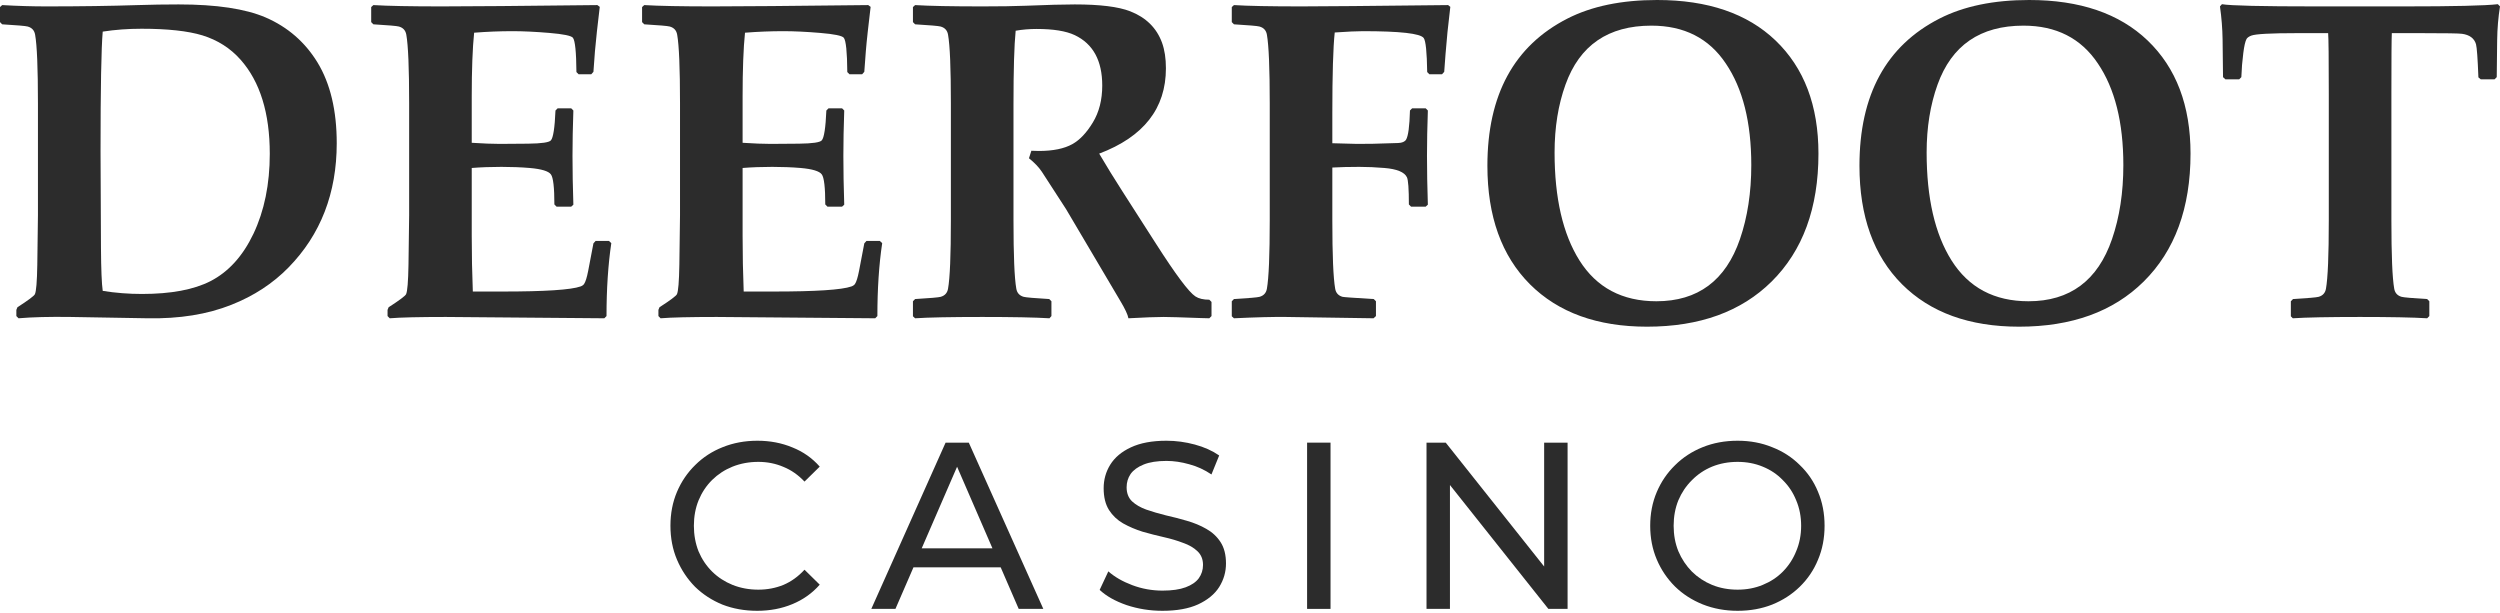
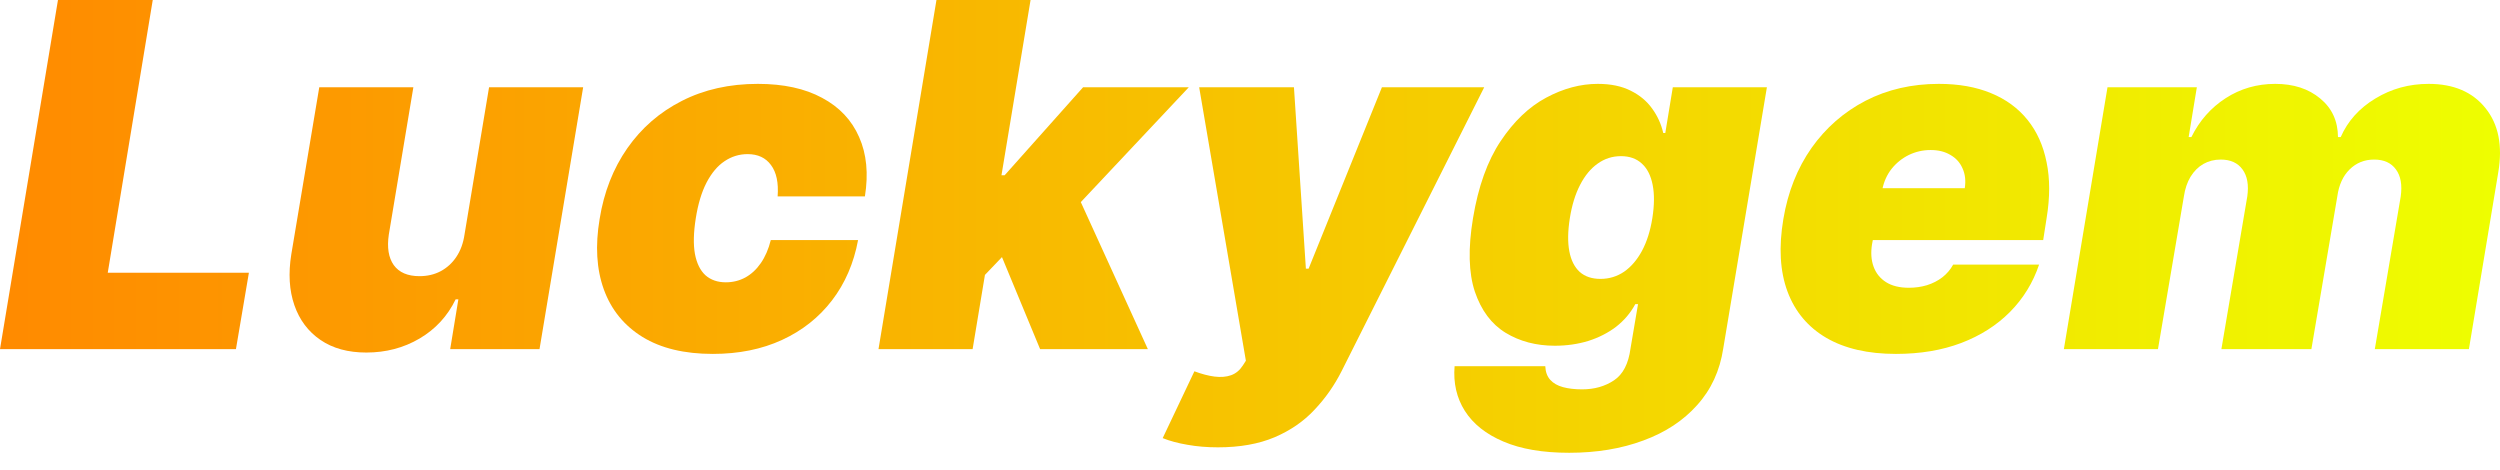
- <svg xmlns="http://www.w3.org/2000/svg" width="147" height="36" viewBox="0 0 147 36" fill="none">
-   <path d="M19.8 8.422C19.8 11.359 18.855 13.794 16.966 15.726C16.043 16.67 14.923 17.402 13.606 17.922C12.195 18.485 10.55 18.75 8.669 18.715L4.142 18.637C2.911 18.62 1.894 18.646 1.09 18.715L0.962 18.585V18.221L1.026 18.065C1.659 17.658 2.001 17.402 2.052 17.298C2.129 17.142 2.176 16.566 2.193 15.57L2.231 12.659V6.069C2.231 4.007 2.176 2.664 2.065 2.04C2.022 1.789 1.877 1.629 1.629 1.56C1.5 1.525 1 1.482 0.128 1.43L0 1.3V0.416L0.128 0.299C1.034 0.351 1.898 0.377 2.719 0.377C4.711 0.377 6.506 0.351 8.105 0.299C8.9 0.273 9.699 0.26 10.503 0.26C12.726 0.26 14.431 0.516 15.62 1.027C16.919 1.59 17.936 2.474 18.672 3.678C19.424 4.917 19.8 6.498 19.8 8.422ZM15.863 9.046C15.863 6.646 15.29 4.8 14.145 3.509C13.546 2.833 12.798 2.357 11.9 2.079C11.046 1.82 9.853 1.69 8.323 1.69C7.528 1.69 6.767 1.746 6.04 1.859C5.955 2.829 5.912 5.177 5.912 8.903L5.937 14.582C5.946 15.847 5.98 16.688 6.04 17.103C6.792 17.225 7.562 17.285 8.348 17.285C10.05 17.285 11.392 17.034 12.375 16.532C13.435 15.986 14.277 15.059 14.901 13.75C15.543 12.399 15.863 10.83 15.863 9.046Z" fill="#2C2C2C" />
-   <path d="M35.945 14.296C35.757 15.561 35.663 16.991 35.663 18.585L35.535 18.715L26.212 18.637C24.656 18.637 23.557 18.663 22.916 18.715L22.788 18.585V18.221L22.852 18.065C23.485 17.658 23.827 17.402 23.878 17.298C23.955 17.134 24.002 16.558 24.019 15.57L24.058 12.659V6.069C24.058 4.007 24.002 2.664 23.891 2.04C23.848 1.789 23.703 1.629 23.455 1.56C23.327 1.525 22.826 1.482 21.954 1.43L21.826 1.3V0.416L21.954 0.299C22.818 0.351 24.152 0.377 25.956 0.377C27.563 0.377 30.619 0.351 35.125 0.299L35.266 0.403L35.099 1.846C35.048 2.305 35.009 2.695 34.983 3.015L34.894 4.224L34.766 4.367H34.022L33.894 4.237C33.885 3.059 33.816 2.387 33.688 2.222C33.594 2.101 33.133 2.006 32.303 1.936C31.483 1.867 30.76 1.833 30.136 1.833C29.392 1.833 28.64 1.863 27.879 1.923C27.785 2.833 27.738 4.094 27.738 5.705V8.396C28.413 8.439 28.961 8.461 29.38 8.461L31.059 8.448C31.846 8.439 32.291 8.374 32.393 8.253C32.53 8.097 32.62 7.512 32.662 6.498L32.791 6.368H33.586L33.714 6.498C33.68 7.469 33.663 8.357 33.663 9.163C33.663 10.038 33.68 10.995 33.714 12.035L33.586 12.152H32.727L32.598 12.022C32.598 11.025 32.53 10.436 32.393 10.254C32.256 10.064 31.842 9.938 31.149 9.877C30.628 9.834 30.072 9.812 29.482 9.812C28.858 9.812 28.277 9.834 27.738 9.877V13.841C27.738 14.976 27.759 16.077 27.802 17.142H29.546C32.043 17.142 33.573 17.043 34.137 16.843C34.231 16.809 34.3 16.761 34.342 16.701C34.428 16.579 34.509 16.319 34.586 15.921L34.894 14.309L35.022 14.166H35.804L35.945 14.296Z" fill="#2C2C2C" />
-   <path d="M51.873 14.296C51.684 15.561 51.59 16.991 51.59 18.585L51.462 18.715L42.139 18.637C40.583 18.637 39.485 18.663 38.843 18.715L38.715 18.585V18.221L38.779 18.065C39.412 17.658 39.754 17.402 39.805 17.298C39.882 17.134 39.929 16.558 39.946 15.57L39.985 12.659V6.069C39.985 4.007 39.929 2.664 39.818 2.04C39.775 1.789 39.63 1.629 39.382 1.56C39.254 1.525 38.754 1.482 37.882 1.43L37.754 1.3V0.416L37.882 0.299C38.745 0.351 40.079 0.377 41.883 0.377C43.49 0.377 46.546 0.351 51.052 0.299L51.193 0.403L51.026 1.846C50.975 2.305 50.936 2.695 50.911 3.015L50.821 4.224L50.693 4.367H49.949L49.821 4.237C49.812 3.059 49.744 2.387 49.615 2.222C49.522 2.101 49.06 2.006 48.231 1.936C47.41 1.867 46.687 1.833 46.063 1.833C45.319 1.833 44.567 1.863 43.806 1.923C43.712 2.833 43.665 4.094 43.665 5.705V8.396C44.341 8.439 44.888 8.461 45.307 8.461L46.987 8.448C47.773 8.439 48.218 8.374 48.32 8.253C48.457 8.097 48.547 7.512 48.59 6.498L48.718 6.368H49.513L49.641 6.498C49.607 7.469 49.59 8.357 49.59 9.163C49.59 10.038 49.607 10.995 49.641 12.035L49.513 12.152H48.654L48.526 12.022C48.526 11.025 48.457 10.436 48.32 10.254C48.184 10.064 47.769 9.938 47.076 9.877C46.555 9.834 45.999 9.812 45.409 9.812C44.785 9.812 44.204 9.834 43.665 9.877V13.841C43.665 14.976 43.687 16.077 43.729 17.142H45.473C47.97 17.142 49.5 17.043 50.064 16.843C50.158 16.809 50.227 16.761 50.27 16.701C50.355 16.579 50.436 16.319 50.513 15.921L50.821 14.309L50.949 14.166H51.731L51.873 14.296Z" fill="#2C2C2C" />
-   <path d="M71.237 18.585L71.108 18.715C71.049 18.715 70.886 18.711 70.621 18.702C69.45 18.659 68.719 18.637 68.428 18.637C67.992 18.637 67.3 18.663 66.351 18.715C66.317 18.507 66.154 18.16 65.863 17.675L62.683 12.295L61.26 10.098C61.08 9.83 60.828 9.565 60.503 9.306L60.644 8.864C60.841 8.872 60.986 8.877 61.08 8.877C61.918 8.877 62.576 8.742 63.055 8.474C63.491 8.231 63.893 7.807 64.26 7.2C64.628 6.594 64.812 5.87 64.812 5.03C64.812 3.565 64.273 2.578 63.196 2.066C62.683 1.824 61.935 1.703 60.952 1.703C60.524 1.703 60.114 1.737 59.721 1.807C59.635 2.656 59.593 4.103 59.593 6.147V12.944C59.593 15.007 59.648 16.35 59.759 16.974C59.802 17.225 59.947 17.385 60.195 17.454C60.324 17.489 60.824 17.532 61.696 17.584L61.824 17.714V18.585L61.709 18.715C60.853 18.663 59.537 18.637 57.759 18.637C55.921 18.637 54.604 18.663 53.809 18.715L53.681 18.598V17.714L53.809 17.584C54.681 17.532 55.181 17.489 55.309 17.454C55.557 17.385 55.703 17.225 55.745 16.974C55.856 16.35 55.912 15.007 55.912 12.944V6.069C55.912 4.007 55.856 2.664 55.745 2.04C55.703 1.789 55.557 1.629 55.309 1.56C55.181 1.525 54.681 1.482 53.809 1.43L53.681 1.3V0.416L53.809 0.299C54.647 0.351 55.963 0.377 57.759 0.377C58.802 0.377 59.648 0.364 60.298 0.338C61.589 0.286 62.555 0.26 63.196 0.26C64.675 0.26 65.761 0.394 66.453 0.663C67.385 1.027 68.009 1.642 68.326 2.508C68.48 2.933 68.556 3.435 68.556 4.016C68.556 6.373 67.248 8.045 64.632 9.033C65.06 9.76 65.513 10.497 65.992 11.242L67.966 14.322C69.129 16.142 69.903 17.177 70.288 17.428C70.484 17.558 70.758 17.623 71.108 17.623L71.237 17.753V18.585Z" fill="#2C2C2C" />
-   <path d="M85.279 0.403L85.112 1.885C85.078 2.214 85.039 2.647 84.997 3.184L84.92 4.224L84.791 4.367H84.048L83.919 4.237C83.902 3.067 83.834 2.4 83.714 2.235C83.518 1.967 82.325 1.833 80.136 1.833C79.786 1.833 79.234 1.859 78.482 1.91C78.388 2.794 78.341 4.38 78.341 6.667V8.422L79.79 8.461C80.226 8.469 81.034 8.452 82.214 8.409C82.445 8.4 82.599 8.335 82.675 8.214C82.804 8.006 82.881 7.434 82.906 6.498L83.034 6.368H83.83L83.958 6.498C83.924 7.469 83.907 8.357 83.907 9.163C83.907 10.038 83.924 10.995 83.958 12.035L83.83 12.152H82.97L82.842 12.022C82.842 11.112 82.804 10.579 82.727 10.423C82.581 10.12 82.141 9.938 81.406 9.877C80.901 9.834 80.406 9.812 79.918 9.812C79.328 9.812 78.803 9.825 78.341 9.851V12.944C78.341 14.998 78.397 16.341 78.508 16.974C78.55 17.225 78.696 17.385 78.944 17.454C79.004 17.472 79.615 17.515 80.778 17.584L80.906 17.714V18.585L80.765 18.715L75.609 18.637C74.874 18.628 73.857 18.654 72.557 18.715L72.429 18.598V17.714L72.557 17.584C73.43 17.532 73.93 17.489 74.058 17.454C74.306 17.385 74.451 17.225 74.494 16.974C74.605 16.341 74.661 14.998 74.661 12.944V6.069C74.661 4.016 74.605 2.673 74.494 2.04C74.451 1.789 74.306 1.629 74.058 1.56C73.93 1.525 73.43 1.482 72.557 1.43L72.429 1.3V0.416L72.557 0.299C73.378 0.351 74.695 0.377 76.507 0.377C77.678 0.377 80.559 0.351 85.15 0.299L85.279 0.403Z" fill="#2C2C2C" />
-   <path d="M106.925 9.033C106.925 12.23 106.006 14.738 104.168 16.558C102.381 18.325 99.941 19.209 96.846 19.209C93.922 19.209 91.626 18.377 89.959 16.713C88.292 15.041 87.459 12.719 87.459 9.747C87.459 5.58 89.028 2.695 92.165 1.092C93.593 0.364 95.35 0 97.436 0C100.419 0 102.741 0.793 104.399 2.378C106.083 3.99 106.925 6.208 106.925 9.033ZM102.976 9.708C102.976 7.196 102.476 5.203 101.475 3.73C100.484 2.248 99.026 1.508 97.102 1.508C94.563 1.508 92.879 2.664 92.05 4.978C91.622 6.165 91.409 7.495 91.409 8.968C91.409 11.645 91.896 13.759 92.87 15.31C93.879 16.913 95.388 17.714 97.397 17.714C99.834 17.714 101.471 16.497 102.309 14.062C102.753 12.771 102.976 11.32 102.976 9.708Z" fill="#2C2C2C" />
-   <path d="M128.803 9.033C128.803 12.23 127.884 14.738 126.046 16.558C124.259 18.325 121.818 19.209 118.723 19.209C115.8 19.209 113.504 18.377 111.837 16.713C110.17 15.041 109.336 12.719 109.336 9.747C109.336 5.58 110.905 2.695 114.043 1.092C115.47 0.364 117.227 0 119.313 0C122.297 0 124.618 0.793 126.277 2.378C127.961 3.99 128.803 6.208 128.803 9.033ZM124.853 9.708C124.853 7.196 124.353 5.203 123.353 3.73C122.361 2.248 120.903 1.508 118.98 1.508C116.441 1.508 114.757 2.664 113.927 4.978C113.5 6.165 113.286 7.495 113.286 8.968C113.286 11.645 113.773 13.759 114.748 15.31C115.757 16.913 117.266 17.714 119.275 17.714C121.711 17.714 123.349 16.497 124.186 14.062C124.631 12.771 124.853 11.32 124.853 9.708Z" fill="#2C2C2C" />
-   <path d="M147 0.377C146.897 1.018 146.842 1.681 146.833 2.365L146.808 4.536L146.679 4.666H145.871L145.73 4.549C145.688 3.44 145.641 2.79 145.589 2.599C145.487 2.253 145.213 2.049 144.769 1.988C144.598 1.962 143.794 1.949 142.358 1.949H140.639C140.622 2.253 140.614 3.457 140.614 5.563V12.944C140.614 15.007 140.669 16.35 140.78 16.974C140.823 17.225 140.969 17.385 141.216 17.454C141.345 17.489 141.845 17.532 142.717 17.584L142.845 17.714V18.585L142.717 18.715C141.87 18.663 140.554 18.637 138.767 18.637C136.938 18.637 135.621 18.663 134.817 18.715L134.702 18.598V17.714L134.83 17.584C135.702 17.532 136.202 17.489 136.331 17.454C136.578 17.385 136.724 17.225 136.767 16.974C136.878 16.35 136.933 15.007 136.933 12.944V5.563C136.933 3.422 136.92 2.218 136.895 1.949H135.061C133.531 1.949 132.637 1.997 132.381 2.092C132.244 2.144 132.15 2.209 132.099 2.287C132.022 2.426 131.958 2.703 131.906 3.119C131.846 3.578 131.808 4.051 131.791 4.536L131.663 4.666H130.855L130.714 4.536L130.688 2.313C130.679 1.69 130.628 1.044 130.534 0.377L130.65 0.247C131.154 0.334 132.992 0.377 136.164 0.377H141.357C144.281 0.377 146.119 0.334 146.872 0.247L147 0.377Z" fill="#2C2C2C" />
-   <path d="M44.521 35.915C43.786 35.915 43.106 35.794 42.482 35.552C41.866 35.3 41.329 34.951 40.869 34.504C40.419 34.048 40.066 33.517 39.808 32.912C39.551 32.307 39.422 31.641 39.422 30.915C39.422 30.189 39.551 29.523 39.808 28.918C40.066 28.313 40.424 27.787 40.883 27.34C41.343 26.884 41.88 26.535 42.495 26.293C43.12 26.041 43.8 25.915 44.535 25.915C45.279 25.915 45.964 26.046 46.588 26.306C47.222 26.558 47.76 26.935 48.2 27.438L47.305 28.317C46.937 27.927 46.524 27.638 46.065 27.452C45.605 27.256 45.114 27.158 44.59 27.158C44.048 27.158 43.543 27.252 43.074 27.438C42.615 27.624 42.215 27.885 41.875 28.22C41.535 28.555 41.269 28.955 41.076 29.421C40.892 29.877 40.8 30.375 40.8 30.915C40.8 31.455 40.892 31.958 41.076 32.423C41.269 32.88 41.535 33.275 41.875 33.611C42.215 33.946 42.615 34.206 43.074 34.392C43.543 34.579 44.048 34.672 44.59 34.672C45.114 34.672 45.605 34.579 46.065 34.392C46.524 34.197 46.937 33.899 47.305 33.499L48.2 34.379C47.76 34.881 47.222 35.263 46.588 35.524C45.964 35.784 45.275 35.915 44.521 35.915Z" fill="#2C2C2C" />
-   <path d="M51.233 35.803L55.601 26.027H56.965L61.347 35.803H59.9L56.001 26.809H56.552L52.652 35.803H51.233ZM53.093 33.359L53.465 32.242H58.895L59.294 33.359H53.093Z" fill="#2C2C2C" />
-   <path d="M68.353 35.915C67.618 35.915 66.916 35.803 66.245 35.58C65.574 35.347 65.046 35.049 64.66 34.686L65.17 33.596C65.538 33.922 66.006 34.192 66.576 34.407C67.145 34.621 67.738 34.728 68.353 34.728C68.914 34.728 69.369 34.663 69.718 34.532C70.067 34.402 70.324 34.225 70.489 34.002C70.655 33.769 70.737 33.508 70.737 33.219C70.737 32.884 70.627 32.614 70.407 32.409C70.195 32.205 69.915 32.042 69.566 31.921C69.226 31.79 68.85 31.678 68.436 31.585C68.023 31.492 67.605 31.385 67.182 31.264C66.769 31.134 66.388 30.971 66.038 30.775C65.698 30.58 65.423 30.319 65.212 29.993C65 29.658 64.895 29.23 64.895 28.709C64.895 28.206 65.023 27.745 65.281 27.326C65.547 26.898 65.951 26.558 66.493 26.306C67.044 26.046 67.743 25.915 68.588 25.915C69.148 25.915 69.704 25.99 70.255 26.139C70.806 26.288 71.284 26.502 71.688 26.781L71.234 27.898C70.82 27.619 70.384 27.419 69.924 27.298C69.465 27.168 69.019 27.102 68.588 27.102C68.046 27.102 67.6 27.172 67.251 27.312C66.902 27.452 66.645 27.638 66.479 27.871C66.323 28.103 66.245 28.364 66.245 28.653C66.245 28.997 66.351 29.272 66.562 29.477C66.782 29.681 67.063 29.844 67.403 29.965C67.752 30.087 68.133 30.198 68.546 30.301C68.96 30.394 69.373 30.501 69.787 30.622C70.209 30.743 70.59 30.901 70.93 31.097C71.279 31.292 71.56 31.553 71.771 31.879C71.982 32.205 72.088 32.623 72.088 33.136C72.088 33.629 71.955 34.09 71.688 34.518C71.422 34.937 71.008 35.277 70.448 35.538C69.897 35.789 69.199 35.915 68.353 35.915Z" fill="#2C2C2C" />
-   <path d="M76.857 35.803V26.027H78.235V35.803H76.857Z" fill="#2C2C2C" />
-   <path d="M83.879 35.803V26.027H85.009L91.389 34.057H90.796V26.027H92.174V35.803H91.044L84.664 27.773H85.257V35.803H83.879Z" fill="#2C2C2C" />
-   <path d="M102.172 35.915C101.437 35.915 100.753 35.789 100.119 35.538C99.494 35.286 98.952 34.937 98.493 34.49C98.034 34.034 97.675 33.503 97.418 32.898C97.161 32.293 97.032 31.632 97.032 30.915C97.032 30.198 97.161 29.537 97.418 28.932C97.675 28.327 98.034 27.801 98.493 27.354C98.952 26.898 99.494 26.544 100.119 26.293C100.744 26.041 101.428 25.915 102.172 25.915C102.907 25.915 103.582 26.041 104.198 26.293C104.823 26.535 105.365 26.884 105.824 27.34C106.293 27.787 106.651 28.313 106.899 28.918C107.156 29.523 107.285 30.189 107.285 30.915C107.285 31.641 107.156 32.307 106.899 32.912C106.651 33.517 106.293 34.048 105.824 34.504C105.365 34.951 104.823 35.3 104.198 35.552C103.582 35.794 102.907 35.915 102.172 35.915ZM102.172 34.672C102.705 34.672 103.197 34.579 103.647 34.392C104.106 34.206 104.501 33.946 104.832 33.611C105.172 33.266 105.434 32.866 105.617 32.409C105.81 31.953 105.907 31.455 105.907 30.915C105.907 30.375 105.81 29.877 105.617 29.421C105.434 28.965 105.172 28.569 104.832 28.234C104.501 27.889 104.106 27.624 103.647 27.438C103.197 27.252 102.705 27.158 102.172 27.158C101.63 27.158 101.13 27.252 100.67 27.438C100.22 27.624 99.825 27.889 99.485 28.234C99.145 28.569 98.879 28.965 98.686 29.421C98.502 29.877 98.41 30.375 98.41 30.915C98.41 31.455 98.502 31.953 98.686 32.409C98.879 32.866 99.145 33.266 99.485 33.611C99.825 33.946 100.22 34.206 100.67 34.392C101.13 34.579 101.63 34.672 102.172 34.672Z" fill="#2C2C2C" />
+ <svg xmlns="http://www.w3.org/2000/svg" width="133" height="25" viewBox="0 0 133 25" fill="none">
+   <path d="M0 18.574L3.084 0H8.126L5.732 14.511H13.241L12.552 18.574H0Z" fill="url(#paint0_linear_1194_46115)" />
+   <path d="M24.712 12.479L26.018 4.643H31.024L28.702 18.574H23.95L24.385 15.926H24.24C23.811 16.814 23.17 17.51 22.317 18.012C21.471 18.508 20.528 18.755 19.488 18.755C18.514 18.755 17.701 18.532 17.048 18.084C16.395 17.637 15.932 17.02 15.66 16.234C15.388 15.448 15.334 14.547 15.497 13.531L16.985 4.643H21.991L20.685 12.479C20.582 13.169 20.67 13.71 20.948 14.103C21.232 14.496 21.689 14.692 22.317 14.692C22.735 14.692 23.109 14.605 23.442 14.429C23.78 14.248 24.059 13.994 24.276 13.668C24.5 13.335 24.645 12.939 24.712 12.479Z" fill="url(#paint1_linear_1194_46115)" />
+   <path d="M37.923 18.828C36.412 18.828 35.166 18.529 34.187 17.93C33.207 17.325 32.521 16.485 32.128 15.409C31.735 14.326 31.66 13.072 31.901 11.645C32.131 10.218 32.621 8.967 33.371 7.89C34.126 6.808 35.094 5.968 36.273 5.369C37.458 4.764 38.806 4.462 40.318 4.462C41.684 4.462 42.824 4.71 43.737 5.206C44.656 5.696 45.312 6.391 45.705 7.292C46.104 8.187 46.207 9.239 46.013 10.448H41.37C41.424 9.722 41.306 9.166 41.016 8.779C40.732 8.392 40.318 8.199 39.773 8.199C39.326 8.199 38.915 8.326 38.54 8.58C38.171 8.827 37.854 9.205 37.588 9.713C37.328 10.215 37.137 10.847 37.016 11.609C36.895 12.371 36.88 13.005 36.971 13.513C37.068 14.015 37.255 14.393 37.533 14.647C37.818 14.895 38.177 15.019 38.613 15.019C38.987 15.019 39.332 14.934 39.647 14.765C39.967 14.589 40.242 14.336 40.472 14.003C40.708 13.664 40.886 13.253 41.007 12.77H45.65C45.421 14.003 44.958 15.073 44.263 15.98C43.568 16.887 42.682 17.588 41.605 18.084C40.529 18.58 39.302 18.828 37.923 18.828Z" fill="url(#paint2_linear_1194_46115)" />
+   <path d="M51.779 15.273L52.795 9.323H53.448L57.62 4.643H63.243L56.386 11.935H54.971L51.779 15.273ZM46.736 18.574L49.82 0H54.826L51.743 18.574H46.736ZM55.334 18.574L53.049 13.06L56.93 9.505L61.066 18.574H55.334Z" fill="url(#paint3_linear_1194_46115)" />
+   <path d="M64.793 23.798C64.213 23.798 63.672 23.753 63.17 23.662C62.668 23.577 62.23 23.459 61.855 23.308L63.542 19.753C63.929 19.898 64.286 19.992 64.612 20.034C64.945 20.076 65.238 20.052 65.492 19.962C65.746 19.871 65.954 19.699 66.118 19.445L66.281 19.191L63.796 4.643H68.838L69.473 14.293H69.618L73.518 4.643H78.96L71.378 19.735C70.991 20.503 70.507 21.192 69.927 21.803C69.352 22.419 68.645 22.906 67.805 23.263C66.964 23.619 65.96 23.798 64.793 23.798Z" fill="url(#paint4_linear_1194_46115)" />
+   <path d="M83.479 24.088C82.076 24.088 80.909 23.889 79.978 23.489C79.053 23.096 78.37 22.552 77.928 21.857C77.493 21.168 77.311 20.376 77.384 19.481H82.209C82.221 19.783 82.309 20.025 82.472 20.206C82.635 20.388 82.862 20.518 83.152 20.596C83.442 20.675 83.781 20.714 84.168 20.714C84.821 20.714 85.386 20.554 85.864 20.234C86.341 19.919 86.635 19.354 86.743 18.538L87.143 16.18H86.998C86.743 16.651 86.402 17.053 85.973 17.386C85.543 17.712 85.051 17.963 84.494 18.139C83.938 18.308 83.346 18.393 82.717 18.393C81.725 18.393 80.852 18.163 80.096 17.703C79.346 17.244 78.802 16.515 78.463 15.518C78.131 14.52 78.097 13.217 78.364 11.609C78.642 9.928 79.131 8.561 79.833 7.509C80.534 6.457 81.341 5.686 82.254 5.197C83.167 4.707 84.083 4.462 85.002 4.462C85.692 4.462 86.275 4.583 86.753 4.825C87.23 5.061 87.611 5.378 87.895 5.777C88.18 6.17 88.376 6.602 88.485 7.074H88.594L88.993 4.643H93.999L91.677 18.538C91.496 19.723 91.033 20.726 90.29 21.549C89.552 22.377 88.597 23.006 87.424 23.435C86.257 23.87 84.942 24.088 83.479 24.088ZM85.147 14.837C85.607 14.837 86.024 14.71 86.399 14.457C86.774 14.197 87.091 13.828 87.351 13.35C87.611 12.866 87.796 12.286 87.904 11.609C88.013 10.919 88.019 10.33 87.922 9.84C87.826 9.344 87.635 8.967 87.351 8.707C87.067 8.441 86.695 8.307 86.236 8.307C85.776 8.307 85.362 8.441 84.993 8.707C84.624 8.967 84.313 9.344 84.059 9.84C83.805 10.33 83.624 10.919 83.515 11.609C83.406 12.298 83.397 12.884 83.488 13.368C83.578 13.846 83.763 14.212 84.041 14.466C84.319 14.713 84.688 14.837 85.147 14.837Z" fill="url(#paint5_linear_1194_46115)" />
+   <path d="M100.862 18.828C99.375 18.828 98.141 18.544 97.162 17.975C96.182 17.401 95.493 16.579 95.094 15.508C94.695 14.432 94.623 13.145 94.876 11.645C95.118 10.206 95.617 8.948 96.373 7.872C97.135 6.796 98.093 5.959 99.248 5.36C100.409 4.761 101.709 4.462 103.148 4.462C104.2 4.462 105.122 4.625 105.914 4.952C106.712 5.278 107.362 5.753 107.864 6.376C108.366 6.998 108.704 7.751 108.879 8.634C109.061 9.511 109.061 10.502 108.879 11.609L108.698 12.77H96.255L96.69 10.012H104.526C104.587 9.613 104.547 9.263 104.408 8.96C104.275 8.652 104.061 8.413 103.764 8.244C103.474 8.069 103.123 7.981 102.712 7.981C102.301 7.981 101.914 8.069 101.551 8.244C101.195 8.419 100.889 8.664 100.635 8.979C100.388 9.293 100.221 9.662 100.137 10.085L99.593 12.987C99.52 13.435 99.547 13.834 99.674 14.184C99.801 14.535 100.022 14.81 100.336 15.01C100.651 15.209 101.056 15.309 101.551 15.309C101.89 15.309 102.211 15.264 102.513 15.173C102.821 15.076 103.093 14.937 103.329 14.756C103.571 14.568 103.764 14.342 103.909 14.076H108.48C108.154 15.043 107.637 15.883 106.93 16.597C106.228 17.304 105.364 17.855 104.336 18.247C103.314 18.634 102.156 18.828 100.862 18.828Z" fill="url(#paint6_linear_1194_46115)" />
+   <path d="M109.798 18.574L112.119 4.643H116.872L116.436 7.292H116.582C117.011 6.421 117.619 5.732 118.405 5.224C119.191 4.716 120.07 4.462 121.044 4.462C122.017 4.462 122.815 4.722 123.438 5.242C124.061 5.756 124.375 6.439 124.381 7.292H124.526C124.901 6.439 125.515 5.756 126.367 5.242C127.22 4.722 128.166 4.462 129.206 4.462C130.53 4.462 131.537 4.891 132.226 5.75C132.921 6.609 133.148 7.751 132.906 9.178L131.346 18.574H126.34L127.719 10.448C127.803 9.837 127.719 9.36 127.465 9.015C127.211 8.664 126.824 8.489 126.304 8.489C125.79 8.489 125.355 8.664 124.998 9.015C124.647 9.36 124.43 9.837 124.345 10.448L122.966 18.574H118.178L119.556 10.448C119.641 9.837 119.556 9.36 119.302 9.015C119.048 8.664 118.661 8.489 118.142 8.489C117.803 8.489 117.495 8.567 117.216 8.725C116.944 8.882 116.718 9.109 116.536 9.405C116.361 9.695 116.243 10.043 116.183 10.448L114.804 18.574H109.798Z" fill="url(#paint7_linear_1194_46115)" />
+   <defs>
+     <linearGradient id="paint0_linear_1194_46115" x1="-0.223" y1="9.275" x2="133.858" y2="9.275" gradientUnits="userSpaceOnUse">
+       <stop stop-color="#FF8A00" />
+       <stop offset="1" stop-color="#EEFF00" />
+     </linearGradient>
+     <linearGradient id="paint1_linear_1194_46115" x1="-0.223" y1="9.275" x2="133.858" y2="9.275" gradientUnits="userSpaceOnUse">
+       <stop stop-color="#FF8A00" />
+       <stop offset="1" stop-color="#EEFF00" />
+     </linearGradient>
+     <linearGradient id="paint2_linear_1194_46115" x1="-0.223" y1="9.275" x2="133.858" y2="9.275" gradientUnits="userSpaceOnUse">
+       <stop stop-color="#FF8A00" />
+       <stop offset="1" stop-color="#EEFF00" />
+     </linearGradient>
+     <linearGradient id="paint3_linear_1194_46115" x1="-0.223" y1="9.275" x2="133.858" y2="9.275" gradientUnits="userSpaceOnUse">
+       <stop stop-color="#FF8A00" />
+       <stop offset="1" stop-color="#EEFF00" />
+     </linearGradient>
+     <linearGradient id="paint4_linear_1194_46115" x1="-0.223" y1="9.275" x2="133.858" y2="9.275" gradientUnits="userSpaceOnUse">
+       <stop stop-color="#FF8A00" />
+       <stop offset="1" stop-color="#EEFF00" />
+     </linearGradient>
+     <linearGradient id="paint5_linear_1194_46115" x1="-0.223" y1="9.275" x2="133.858" y2="9.275" gradientUnits="userSpaceOnUse">
+       <stop stop-color="#FF8A00" />
+       <stop offset="1" stop-color="#EEFF00" />
+     </linearGradient>
+     <linearGradient id="paint6_linear_1194_46115" x1="-0.223" y1="9.275" x2="133.858" y2="9.275" gradientUnits="userSpaceOnUse">
+       <stop stop-color="#FF8A00" />
+       <stop offset="1" stop-color="#EEFF00" />
+     </linearGradient>
+     <linearGradient id="paint7_linear_1194_46115" x1="-0.223" y1="9.275" x2="133.858" y2="9.275" gradientUnits="userSpaceOnUse">
+       <stop stop-color="#FF8A00" />
+       <stop offset="1" stop-color="#EEFF00" />
+     </linearGradient>
+   </defs>
</svg>
